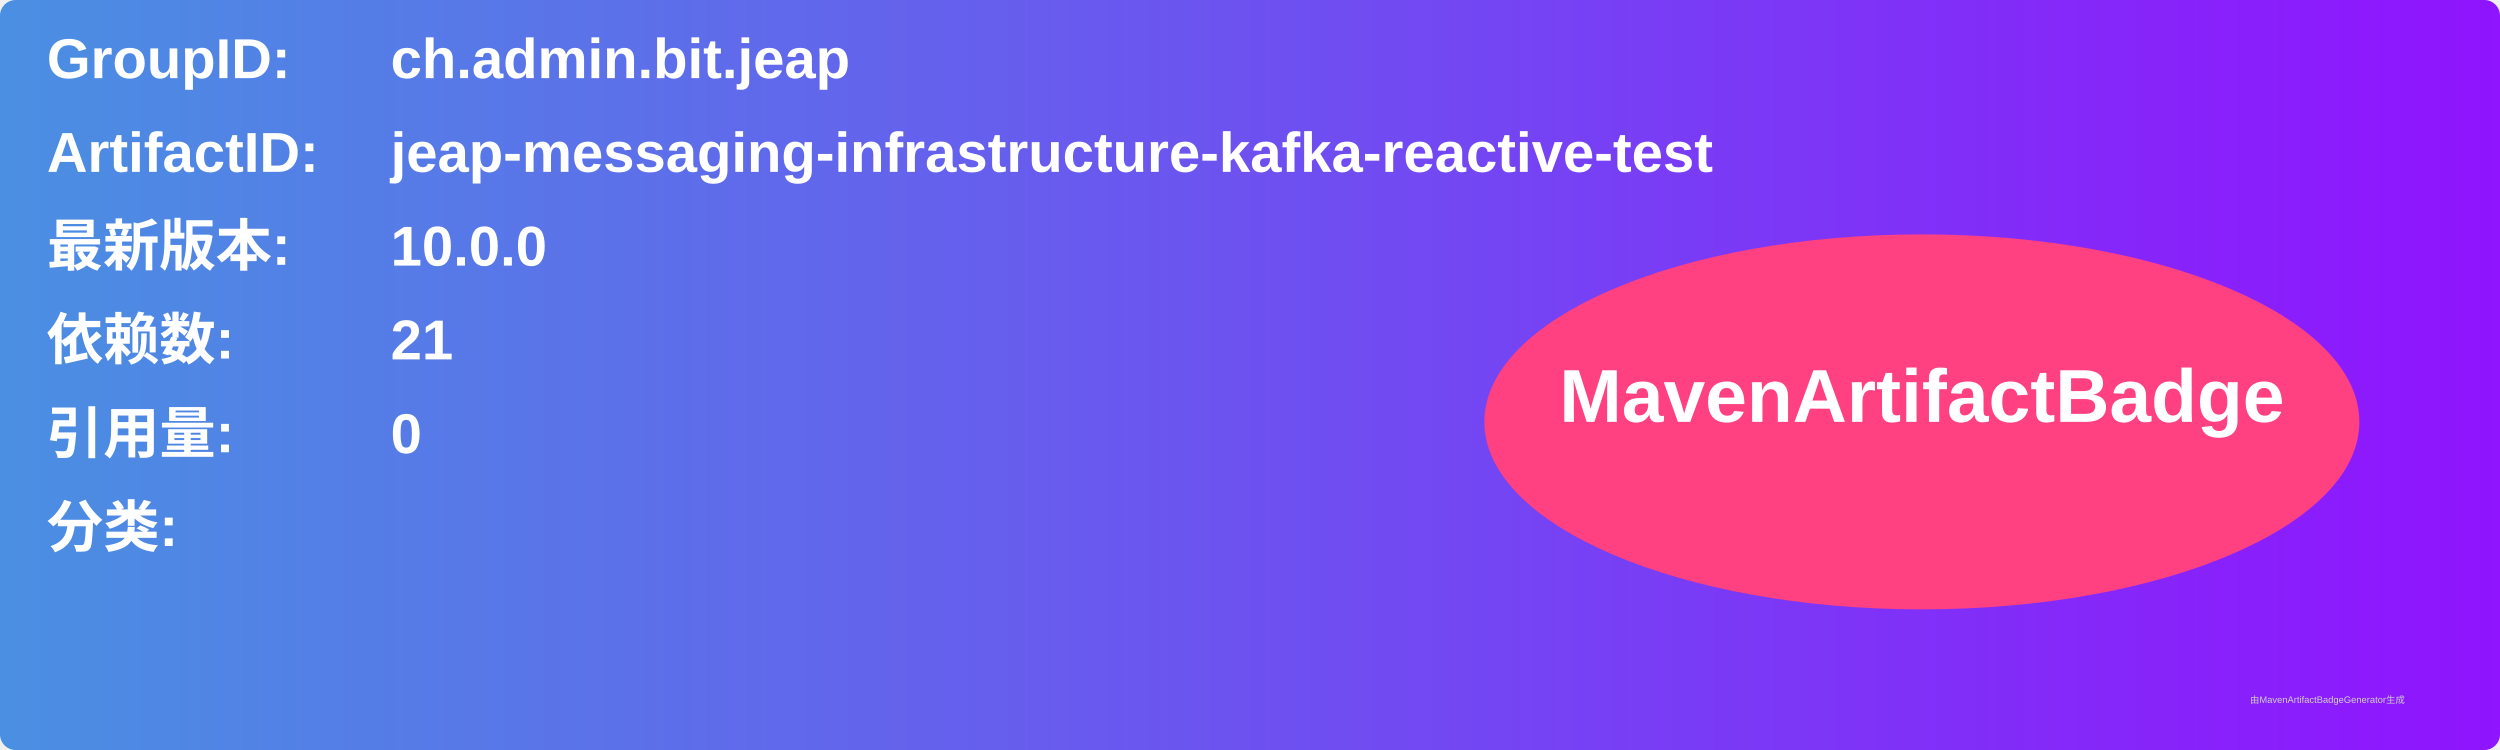
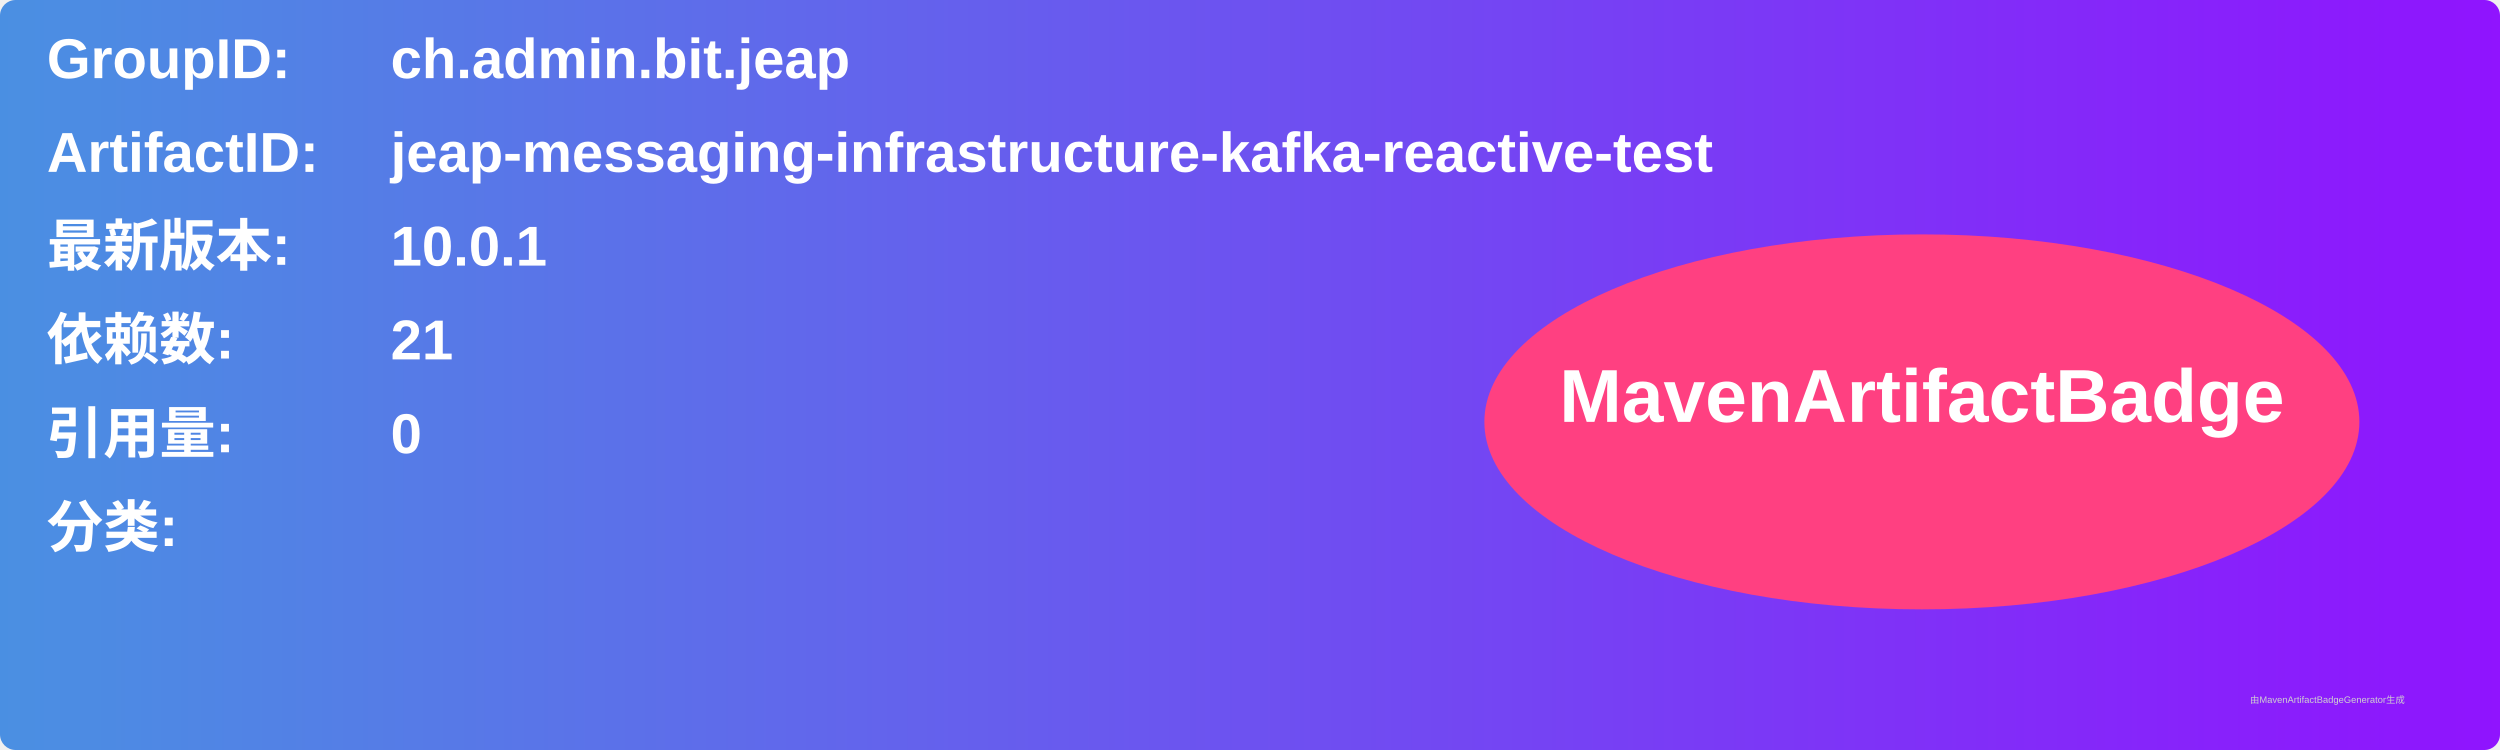
<svg xmlns="http://www.w3.org/2000/svg" width="800" height="240" viewBox="0 0 800 240">
  <linearGradient id="grad" x1="0%" y1="0%" x2="100%" y2="0%">
    <stop offset="0%" stop-color="#4a90e2" />
    <stop offset="100%" stop-color="#9013fe" />
  </linearGradient>
  <rect width="100%" height="100%" rx="5" ry="5" fill="url(#grad)" />
  <g transform="translate(15, 15)">
    <text x="0" y="10" font-family="Arial" font-size="18" fill="white" font-weight="bold" width="260">GroupID:</text>
    <text x="110" y="10" font-family="Arial" font-size="18" fill="white" font-weight="bold" width="460">ch.admin.bit.jeap</text>
    <text x="0" y="40" font-family="Arial" font-size="18" fill="white" font-weight="bold" width="260">ArtifactID:</text>
    <text x="110" y="40" font-family="Arial" font-size="18" fill="white" font-weight="bold" width="460">jeap-messaging-infrastructure-kafka-reactive-test</text>
    <text x="0" y="70" font-family="Arial" font-size="18" fill="white" font-weight="bold">最新版本:</text>
    <text x="110" y="70" font-family="Arial" font-size="18" fill="white" font-weight="bold">
-       <tspan font-weight="bold">10.0.0</tspan>
+       <tspan font-weight="bold">10.0.1</tspan>
    </text>
    <text x="0" y="100" font-family="Arial" font-size="18" fill="white" font-weight="bold">依赖数: </text>
    <text x="110" y="100" font-family="Arial" font-size="18" fill="white">
      <tspan font-weight="bold">21</tspan>
    </text>
    <text x="0" y="130" font-family="Arial" font-size="18" fill="white" font-weight="bold">引用量: </text>
    <text x="110" y="130" font-family="Arial" font-size="18" fill="white">
      <tspan font-weight="bold">0</tspan>
    </text>
    <text x="0" y="160" font-family="Arial" font-size="18" fill="white" font-weight="bold">分类:</text>
    <text x="10" y="190" font-family="Arial" font-size="10" fill="white">
      <tspan font-weight="bold" />
    </text>
    <ellipse cx="600" cy="120" rx="140" ry="60" fill="#ff4081" />
    <text x="600" y="120" text-anchor="middle" font-family="Arial" font-size="24" fill="white" font-weight="bold">MavenArtifactBadge</text>
  </g>
  <text x="720" y="225" font-family="Arial" font-size="3" fill="#d0d0d0">由MavenArtifactBadgeGenerator生成</text>
</svg>
